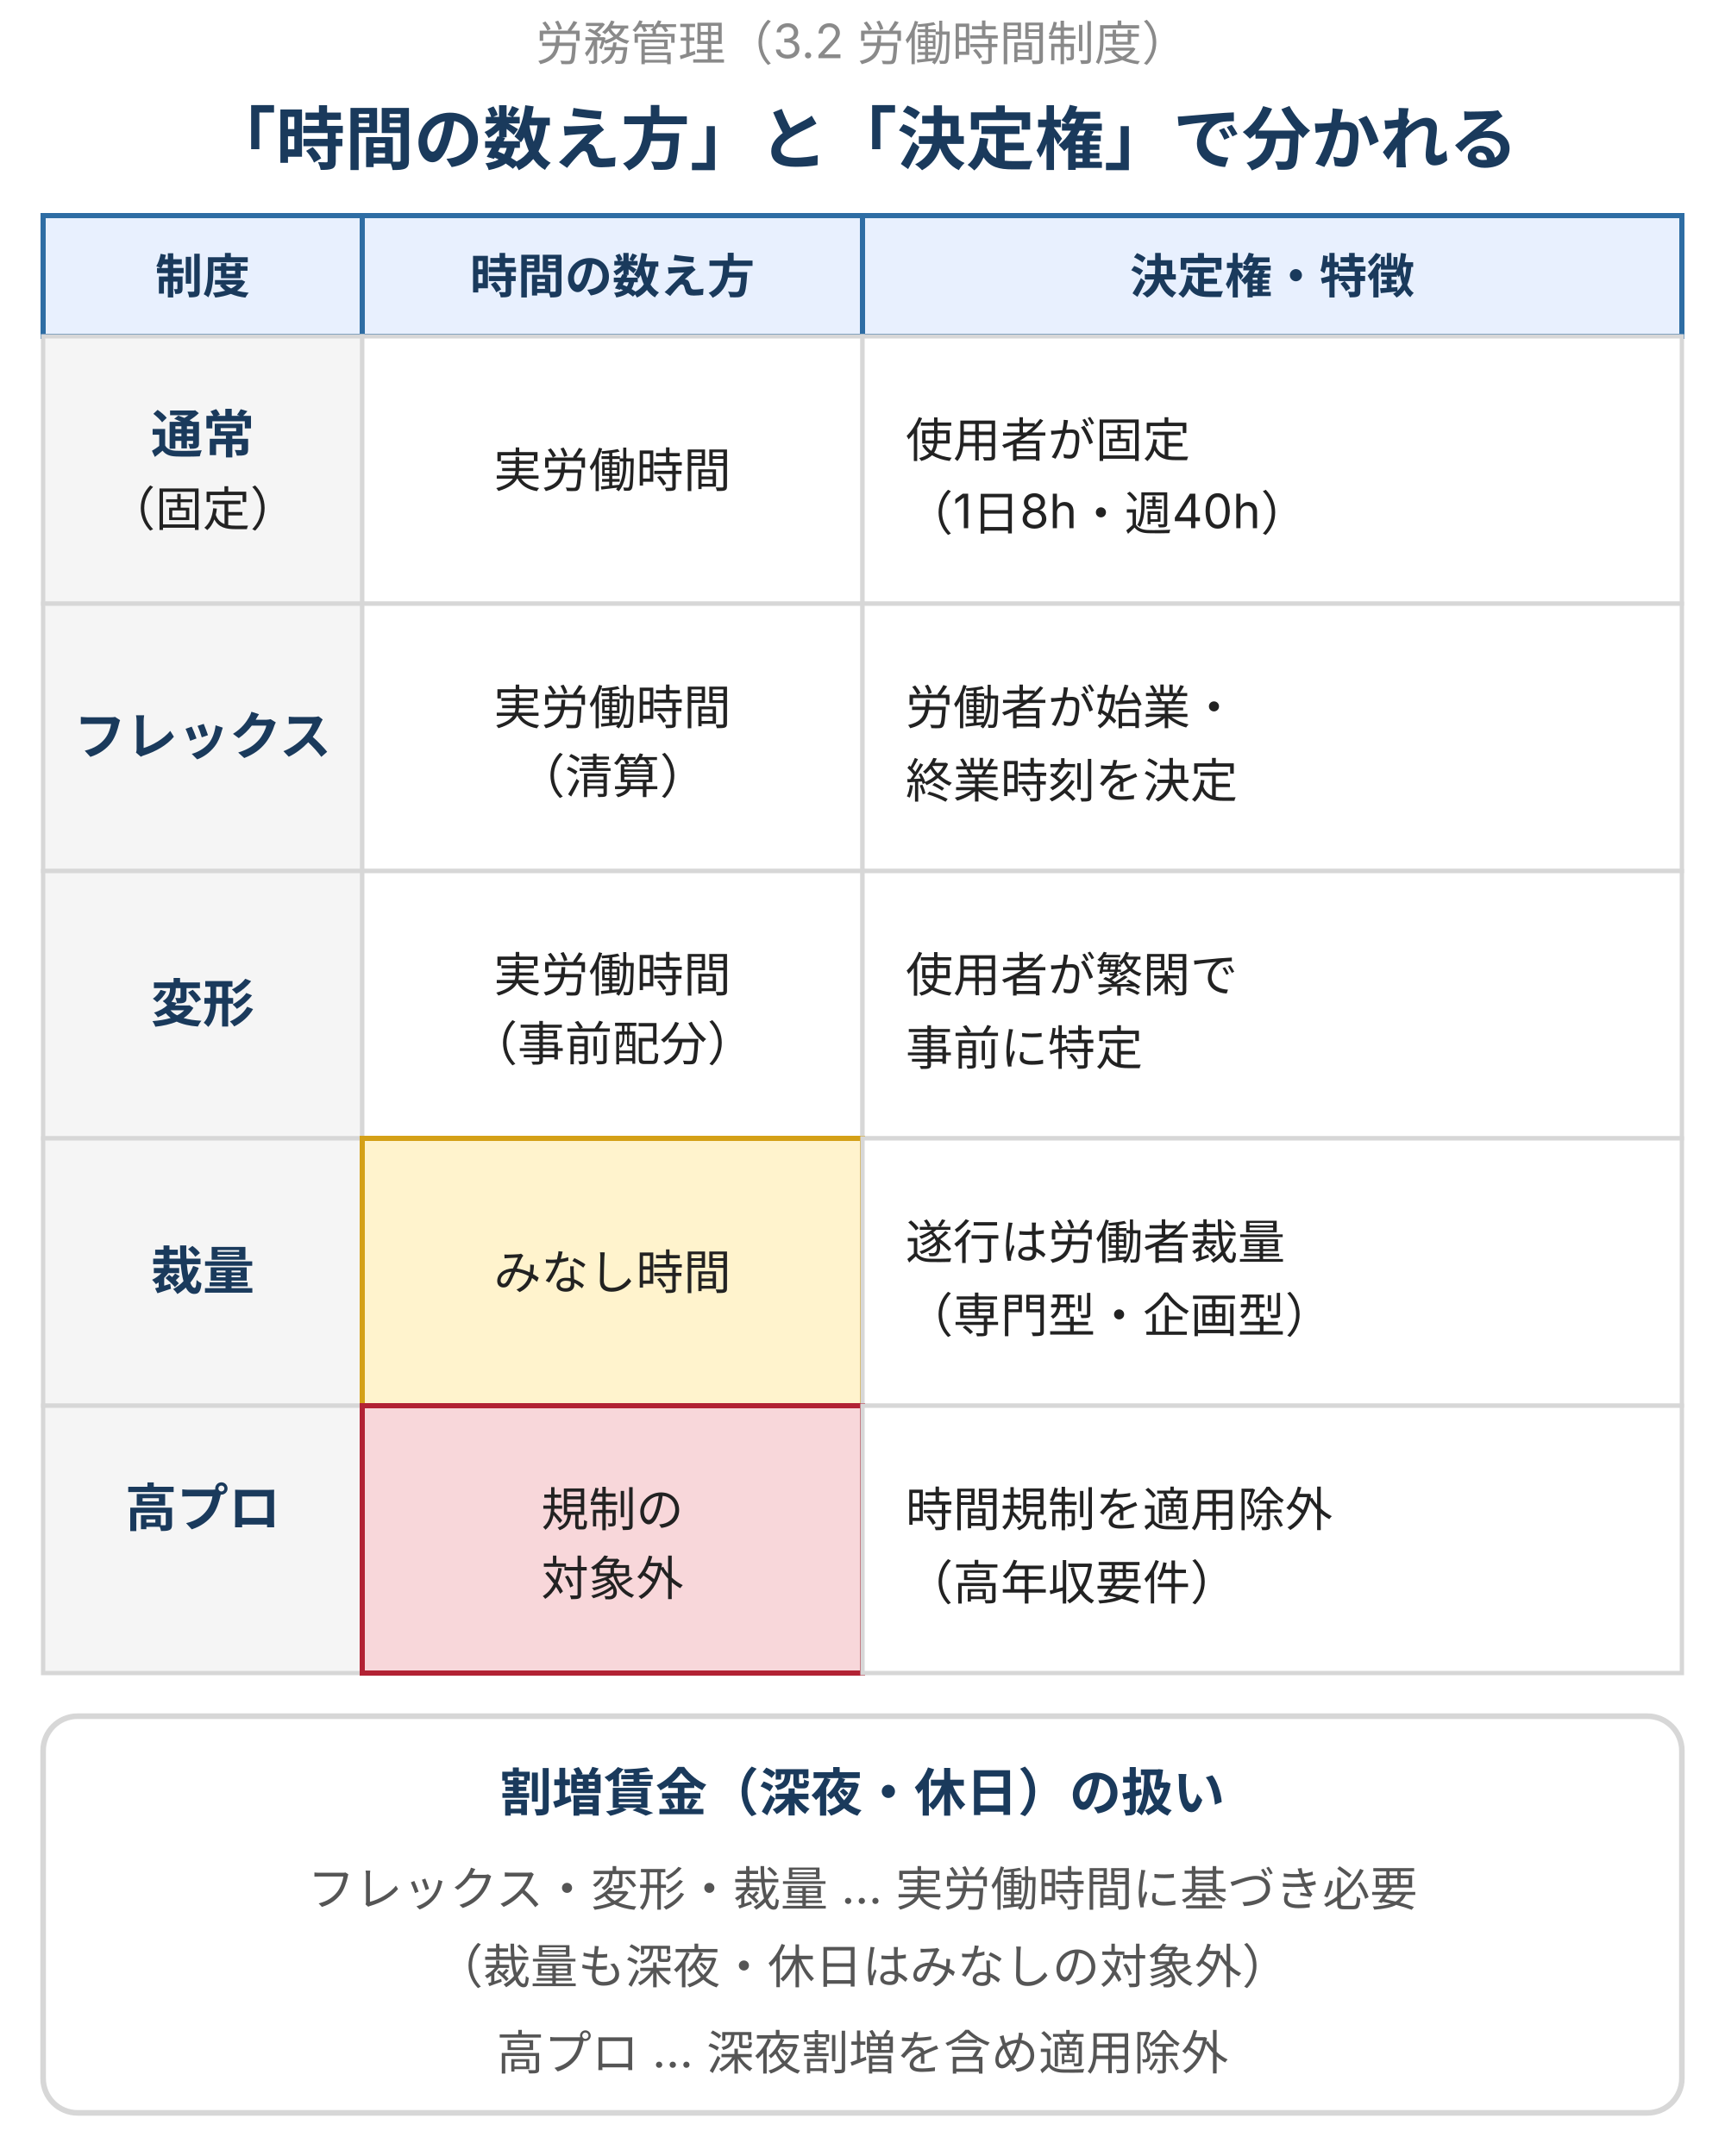
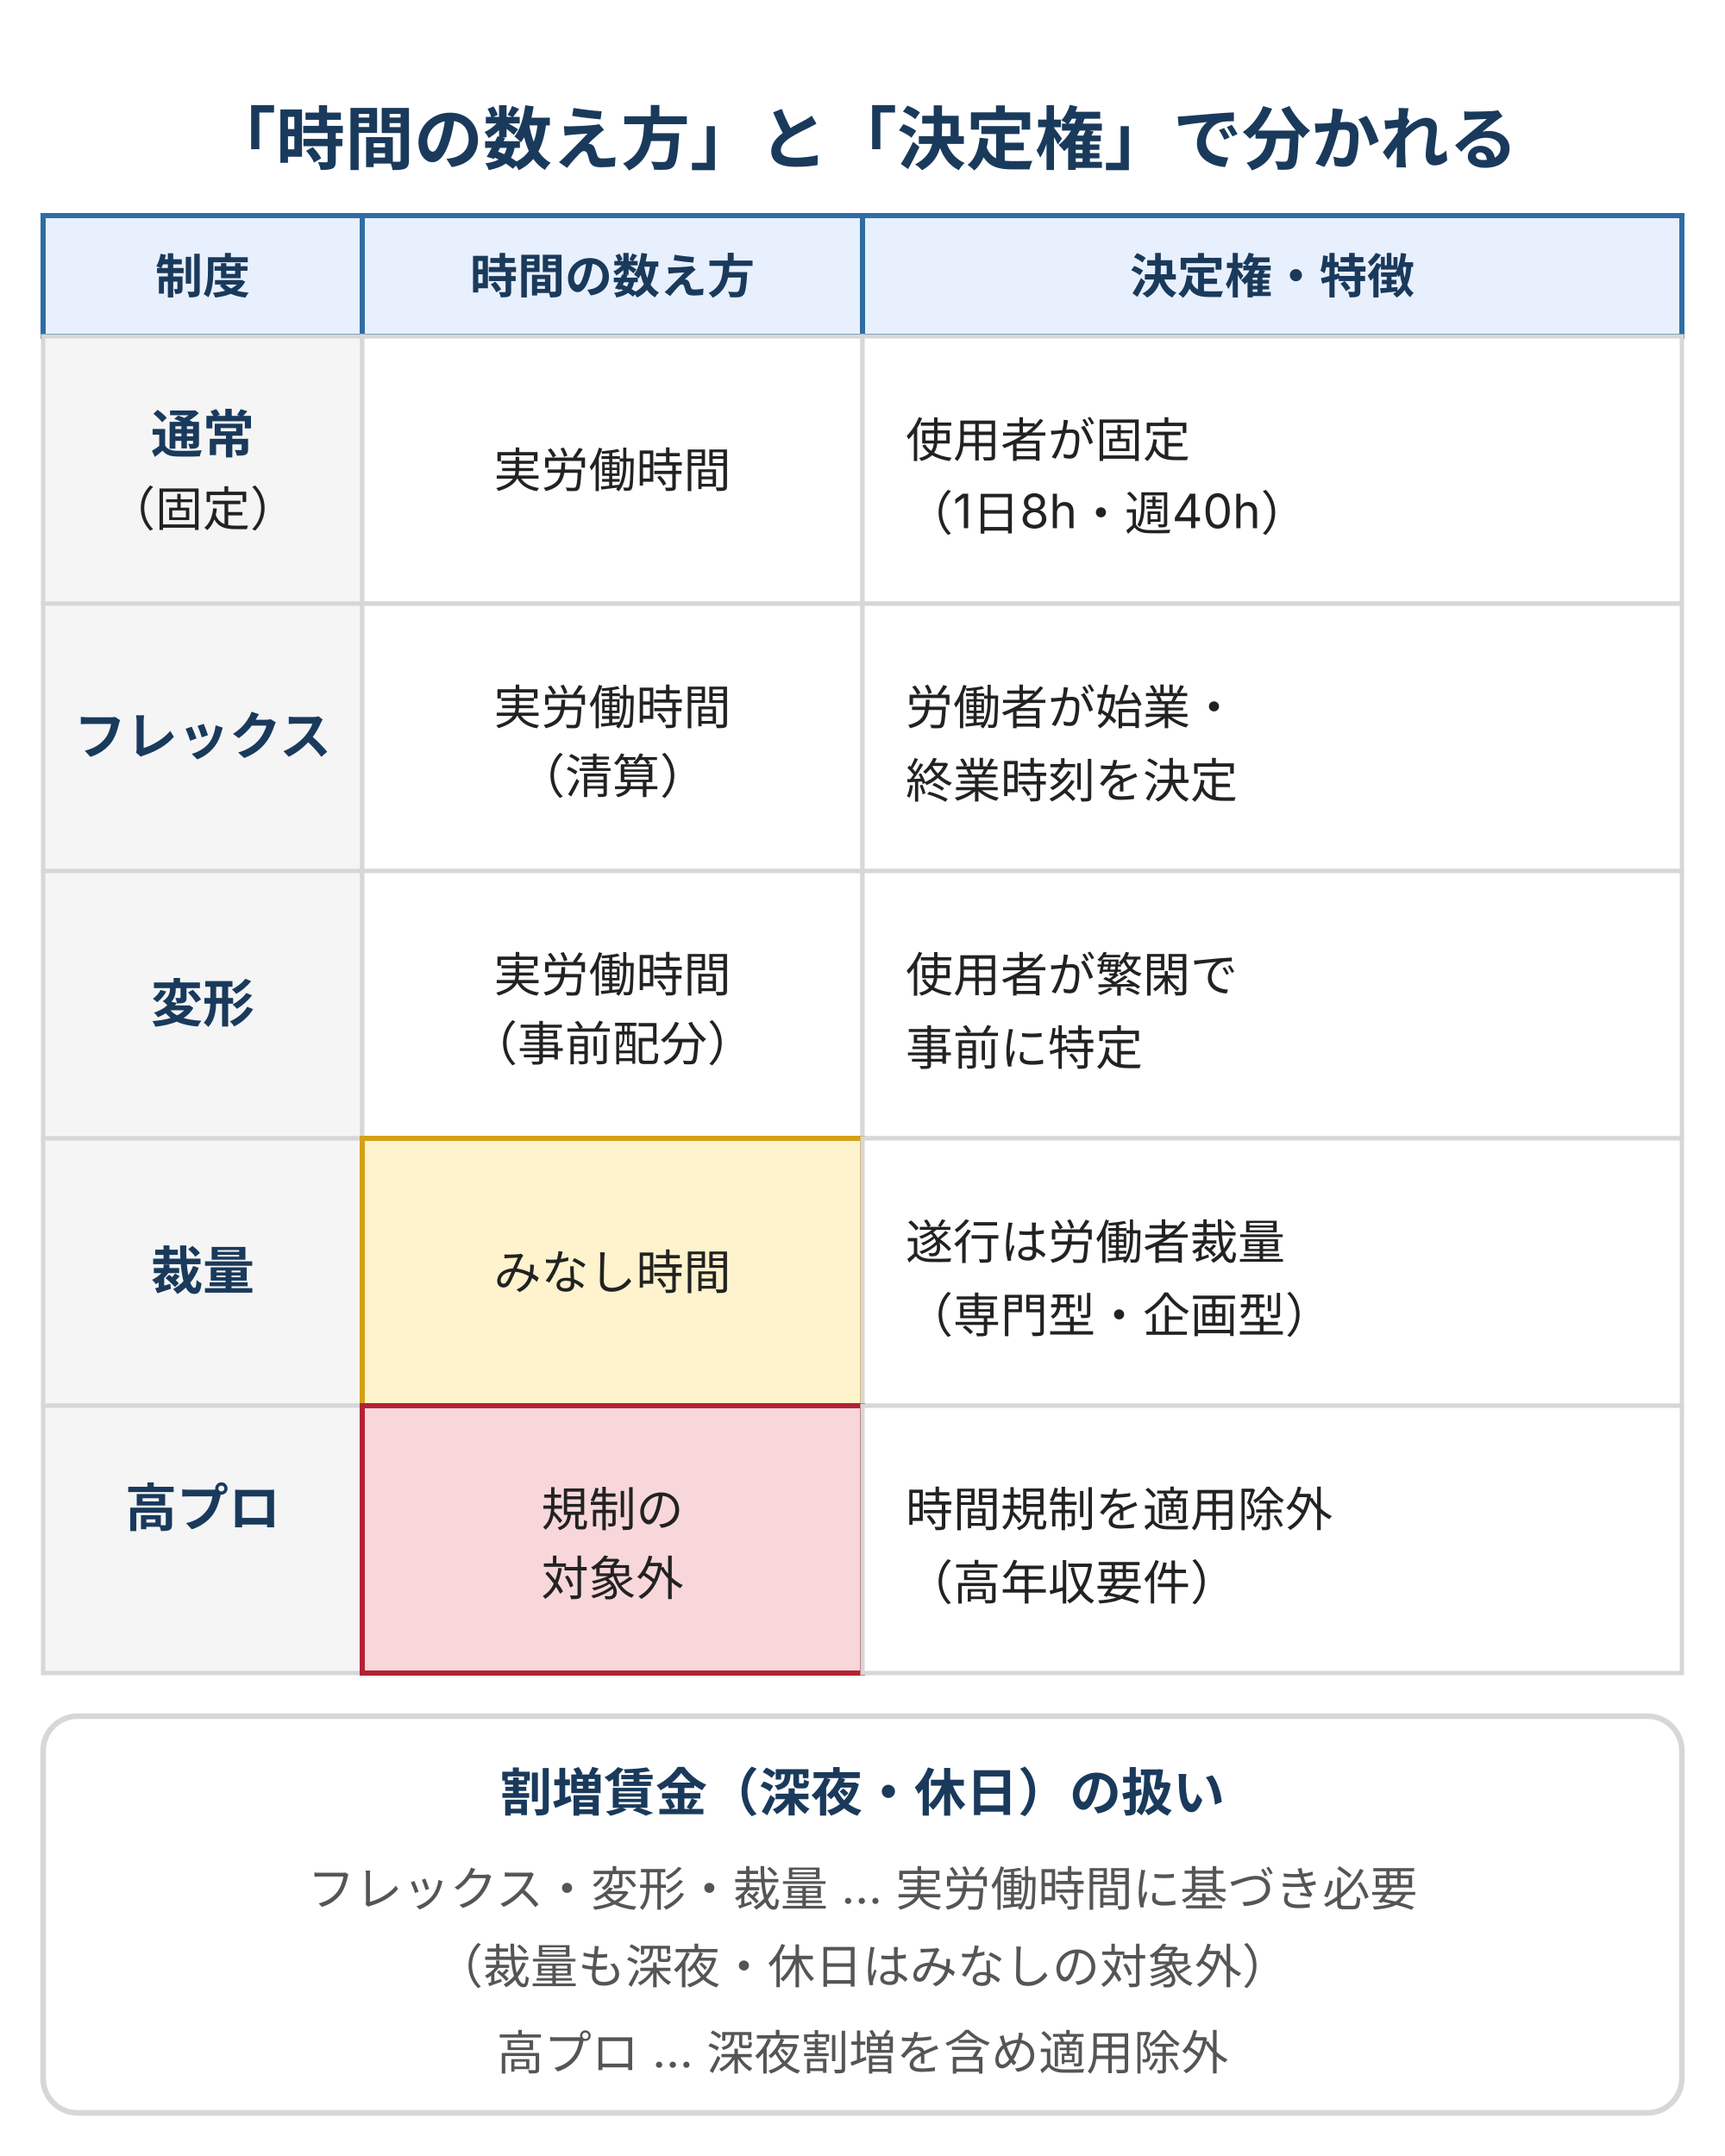
<svg xmlns="http://www.w3.org/2000/svg" viewBox="0 0 400 500" width="400" height="500" style="max-width:400px;width:100%" role="img" aria-label="労働時間制度5類型の比較。通常（固定）は実労働時間で使用者が固定（1日8時間・週40時間）。フレックスは実労働時間を清算期間で清算し労働者が始業・終業を決定。変形は実労働時間を使用者が繁閑に応じて事前特定。裁量労働制はみなし労働時間で遂行方法は労働者裁量（専門業務型・企画業務型）。高度プロフェッショナル制度は労働時間規制の対象外で適用除外（高年収要件）。割増賃金はフレックス・変形・裁量では必要（深夜・休日は裁量もみなし対象外）、高プロは適用除外。">
  <rect width="400" height="500" fill="#ffffff" />
  <defs>
    <style>
      text { font-family: Inter, "Noto Sans JP", "Hiragino Kaku Gothic ProN", sans-serif; }
      .t-sub  { font-size: 11px; fill: #8a8a8a; }
      .t-head { font-size: 16px; font-weight: bold; fill: #1a3a5c; }
      .th     { font-size: 11px; font-weight: bold; fill: #1a3a5c; }
      .lbl    { font-size: 12px; font-weight: bold; fill: #1a3a5c; }
      .cell   { font-size: 11px; fill: #222; }
      .f-foot { font-size: 11px; fill: #555; }
      .f-head { font-size: 12px; font-weight: bold; fill: #1a3a5c; }
    </style>
  </defs>
-   <text class="t-sub" x="200" y="14" text-anchor="middle">労務管理（3.2 労働時間制度）</text>
  <text class="t-head" x="200" y="38" text-anchor="middle">「時間の数え方」と「決定権」で分かれる</text>
  <rect x="10" y="50" width="74" height="28" fill="#e8f0fe" stroke="#2e6da4" stroke-width="1.2" />
  <text class="th" x="47" y="68" text-anchor="middle">制度</text>
  <rect x="84" y="50" width="116" height="28" fill="#e8f0fe" stroke="#2e6da4" stroke-width="1.2" />
  <text class="th" x="142" y="68" text-anchor="middle">時間の数え方</text>
  <rect x="200" y="50" width="190" height="28" fill="#e8f0fe" stroke="#2e6da4" stroke-width="1.2" />
  <text class="th" x="295" y="68" text-anchor="middle">決定権・特徴</text>
  <rect x="10" y="78" width="74" height="62" fill="#f5f5f5" stroke="#d7d7d7" stroke-width="1" />
  <text class="lbl" x="47" y="105" text-anchor="middle">通常</text>
  <text class="cell" x="47" y="122" text-anchor="middle">（固定）</text>
  <rect x="84" y="78" width="116" height="62" fill="#ffffff" stroke="#d7d7d7" stroke-width="1" />
  <text class="cell" x="142" y="113" text-anchor="middle">実労働時間</text>
  <rect x="200" y="78" width="190" height="62" fill="#ffffff" stroke="#d7d7d7" stroke-width="1" />
  <text class="cell" x="210" y="106" text-anchor="start">使用者が固定</text>
  <text class="cell" x="210" y="123" text-anchor="start">（1日8h・週40h）</text>
  <rect x="10" y="140" width="74" height="62" fill="#f5f5f5" stroke="#d7d7d7" stroke-width="1" />
  <text class="lbl" x="47" y="175" text-anchor="middle">フレックス</text>
  <rect x="84" y="140" width="116" height="62" fill="#ffffff" stroke="#d7d7d7" stroke-width="1" />
  <text class="cell" x="142" y="168" text-anchor="middle">実労働時間</text>
  <text class="cell" x="142" y="184" text-anchor="middle">（清算）</text>
  <rect x="200" y="140" width="190" height="62" fill="#ffffff" stroke="#d7d7d7" stroke-width="1" />
  <text class="cell" x="210" y="168" text-anchor="start">労働者が始業・</text>
  <text class="cell" x="210" y="185" text-anchor="start">終業時刻を決定</text>
  <rect x="10" y="202" width="74" height="62" fill="#f5f5f5" stroke="#d7d7d7" stroke-width="1" />
  <text class="lbl" x="47" y="237" text-anchor="middle">変形</text>
  <rect x="84" y="202" width="116" height="62" fill="#ffffff" stroke="#d7d7d7" stroke-width="1" />
  <text class="cell" x="142" y="230" text-anchor="middle">実労働時間</text>
  <text class="cell" x="142" y="246" text-anchor="middle">（事前配分）</text>
  <rect x="200" y="202" width="190" height="62" fill="#ffffff" stroke="#d7d7d7" stroke-width="1" />
  <text class="cell" x="210" y="230" text-anchor="start">使用者が繁閑で</text>
  <text class="cell" x="210" y="247" text-anchor="start">事前に特定</text>
  <rect x="10" y="264" width="74" height="62" fill="#f5f5f5" stroke="#d7d7d7" stroke-width="1" />
  <text class="lbl" x="47" y="299" text-anchor="middle">裁量</text>
  <rect x="84" y="264" width="116" height="62" fill="#fff3cd" stroke="#d4a017" stroke-width="1.2" />
  <text class="cell" x="142" y="299" text-anchor="middle">みなし時間</text>
  <rect x="200" y="264" width="190" height="62" fill="#ffffff" stroke="#d7d7d7" stroke-width="1" />
  <text class="cell" x="210" y="292" text-anchor="start">遂行は労働者裁量</text>
  <text class="cell" x="210" y="309" text-anchor="start">（専門型・企画型）</text>
  <rect x="10" y="326" width="74" height="62" fill="#f5f5f5" stroke="#d7d7d7" stroke-width="1" />
  <text class="lbl" x="47" y="354" text-anchor="middle">高プロ</text>
  <rect x="84" y="326" width="116" height="62" fill="#f8d7da" stroke="#b22234" stroke-width="1.2" />
  <text class="cell" x="142" y="354" text-anchor="middle">規制の</text>
  <text class="cell" x="142" y="370" text-anchor="middle">対象外</text>
  <rect x="200" y="326" width="190" height="62" fill="#ffffff" stroke="#d7d7d7" stroke-width="1" />
  <text class="cell" x="210" y="354" text-anchor="start">時間規制を適用除外</text>
  <text class="cell" x="210" y="371" text-anchor="start">（高年収要件）</text>
  <rect x="10" y="398" width="380" height="92" rx="8" fill="#ffffff" stroke="#d7d7d7" stroke-width="1.3" />
  <text class="f-head" x="200" y="420" text-anchor="middle">割増賃金（深夜・休日）の扱い</text>
  <text class="f-foot" x="200" y="442" text-anchor="middle">フレックス・変形・裁量 … 実労働時間に基づき必要</text>
  <text class="f-foot" x="200" y="460" text-anchor="middle">（裁量も深夜・休日はみなしの対象外）</text>
  <text class="f-foot" x="200" y="480" text-anchor="middle">高プロ … 深夜割増を含め適用除外</text>
</svg>
